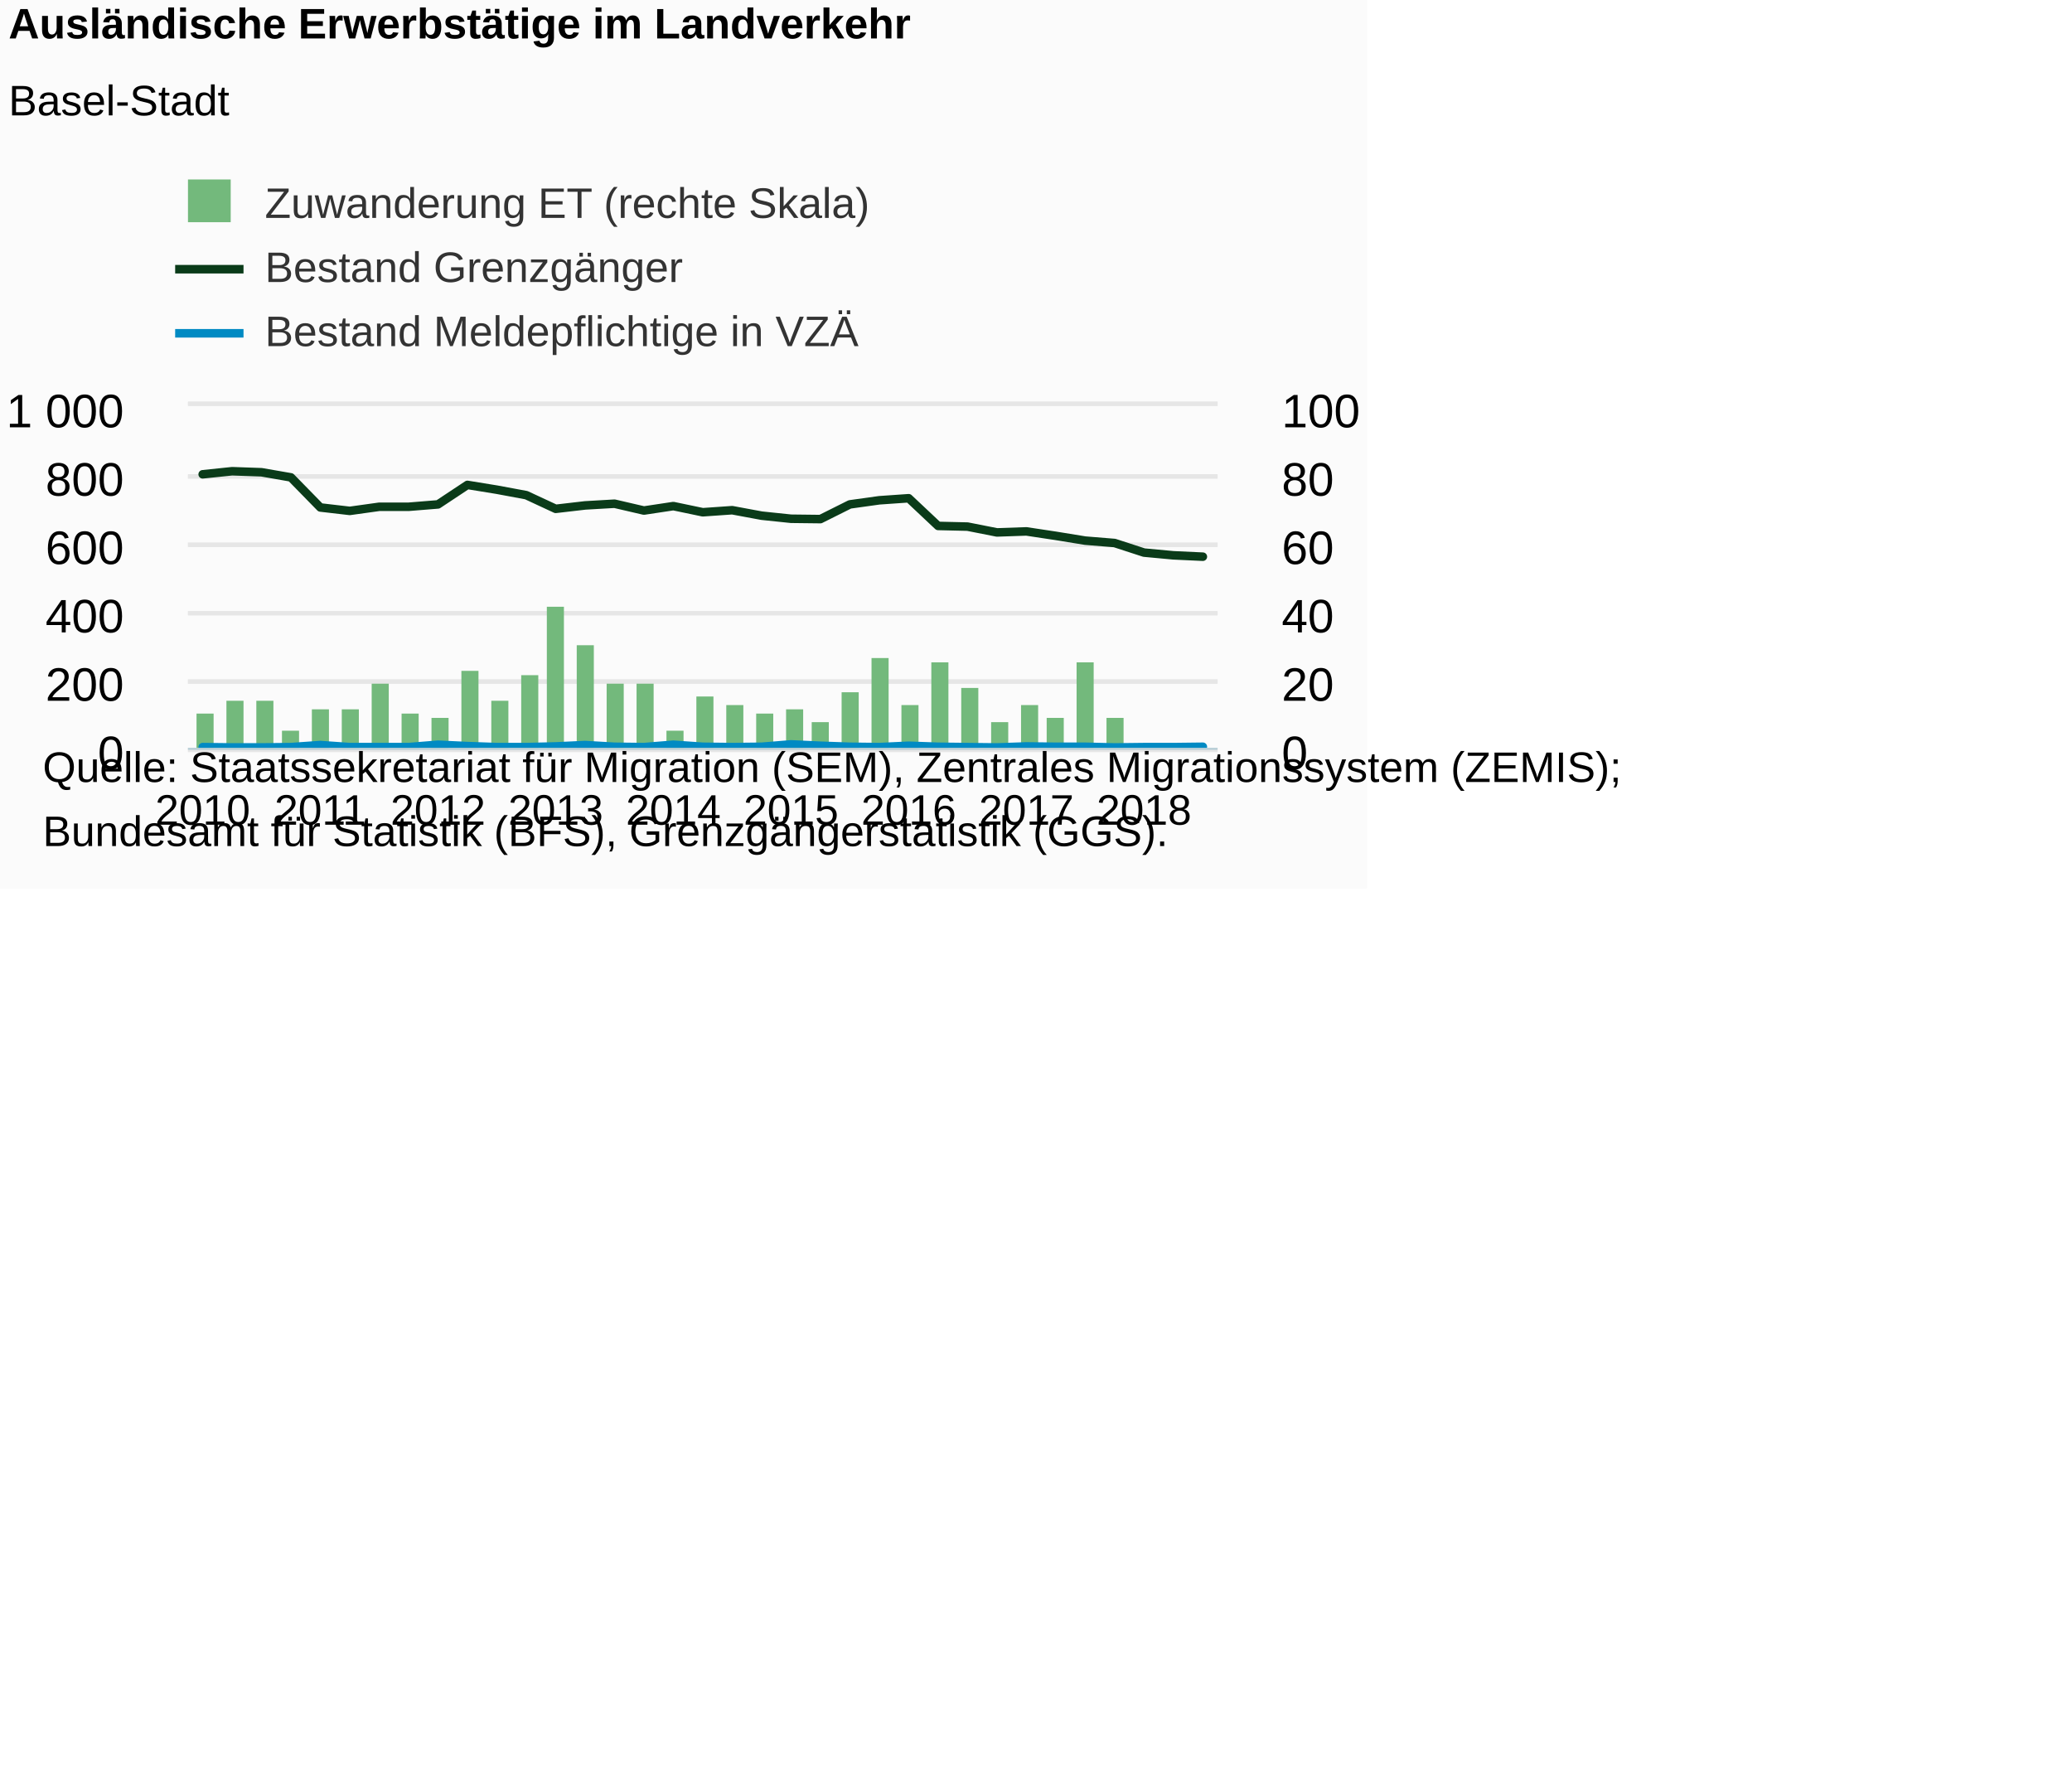
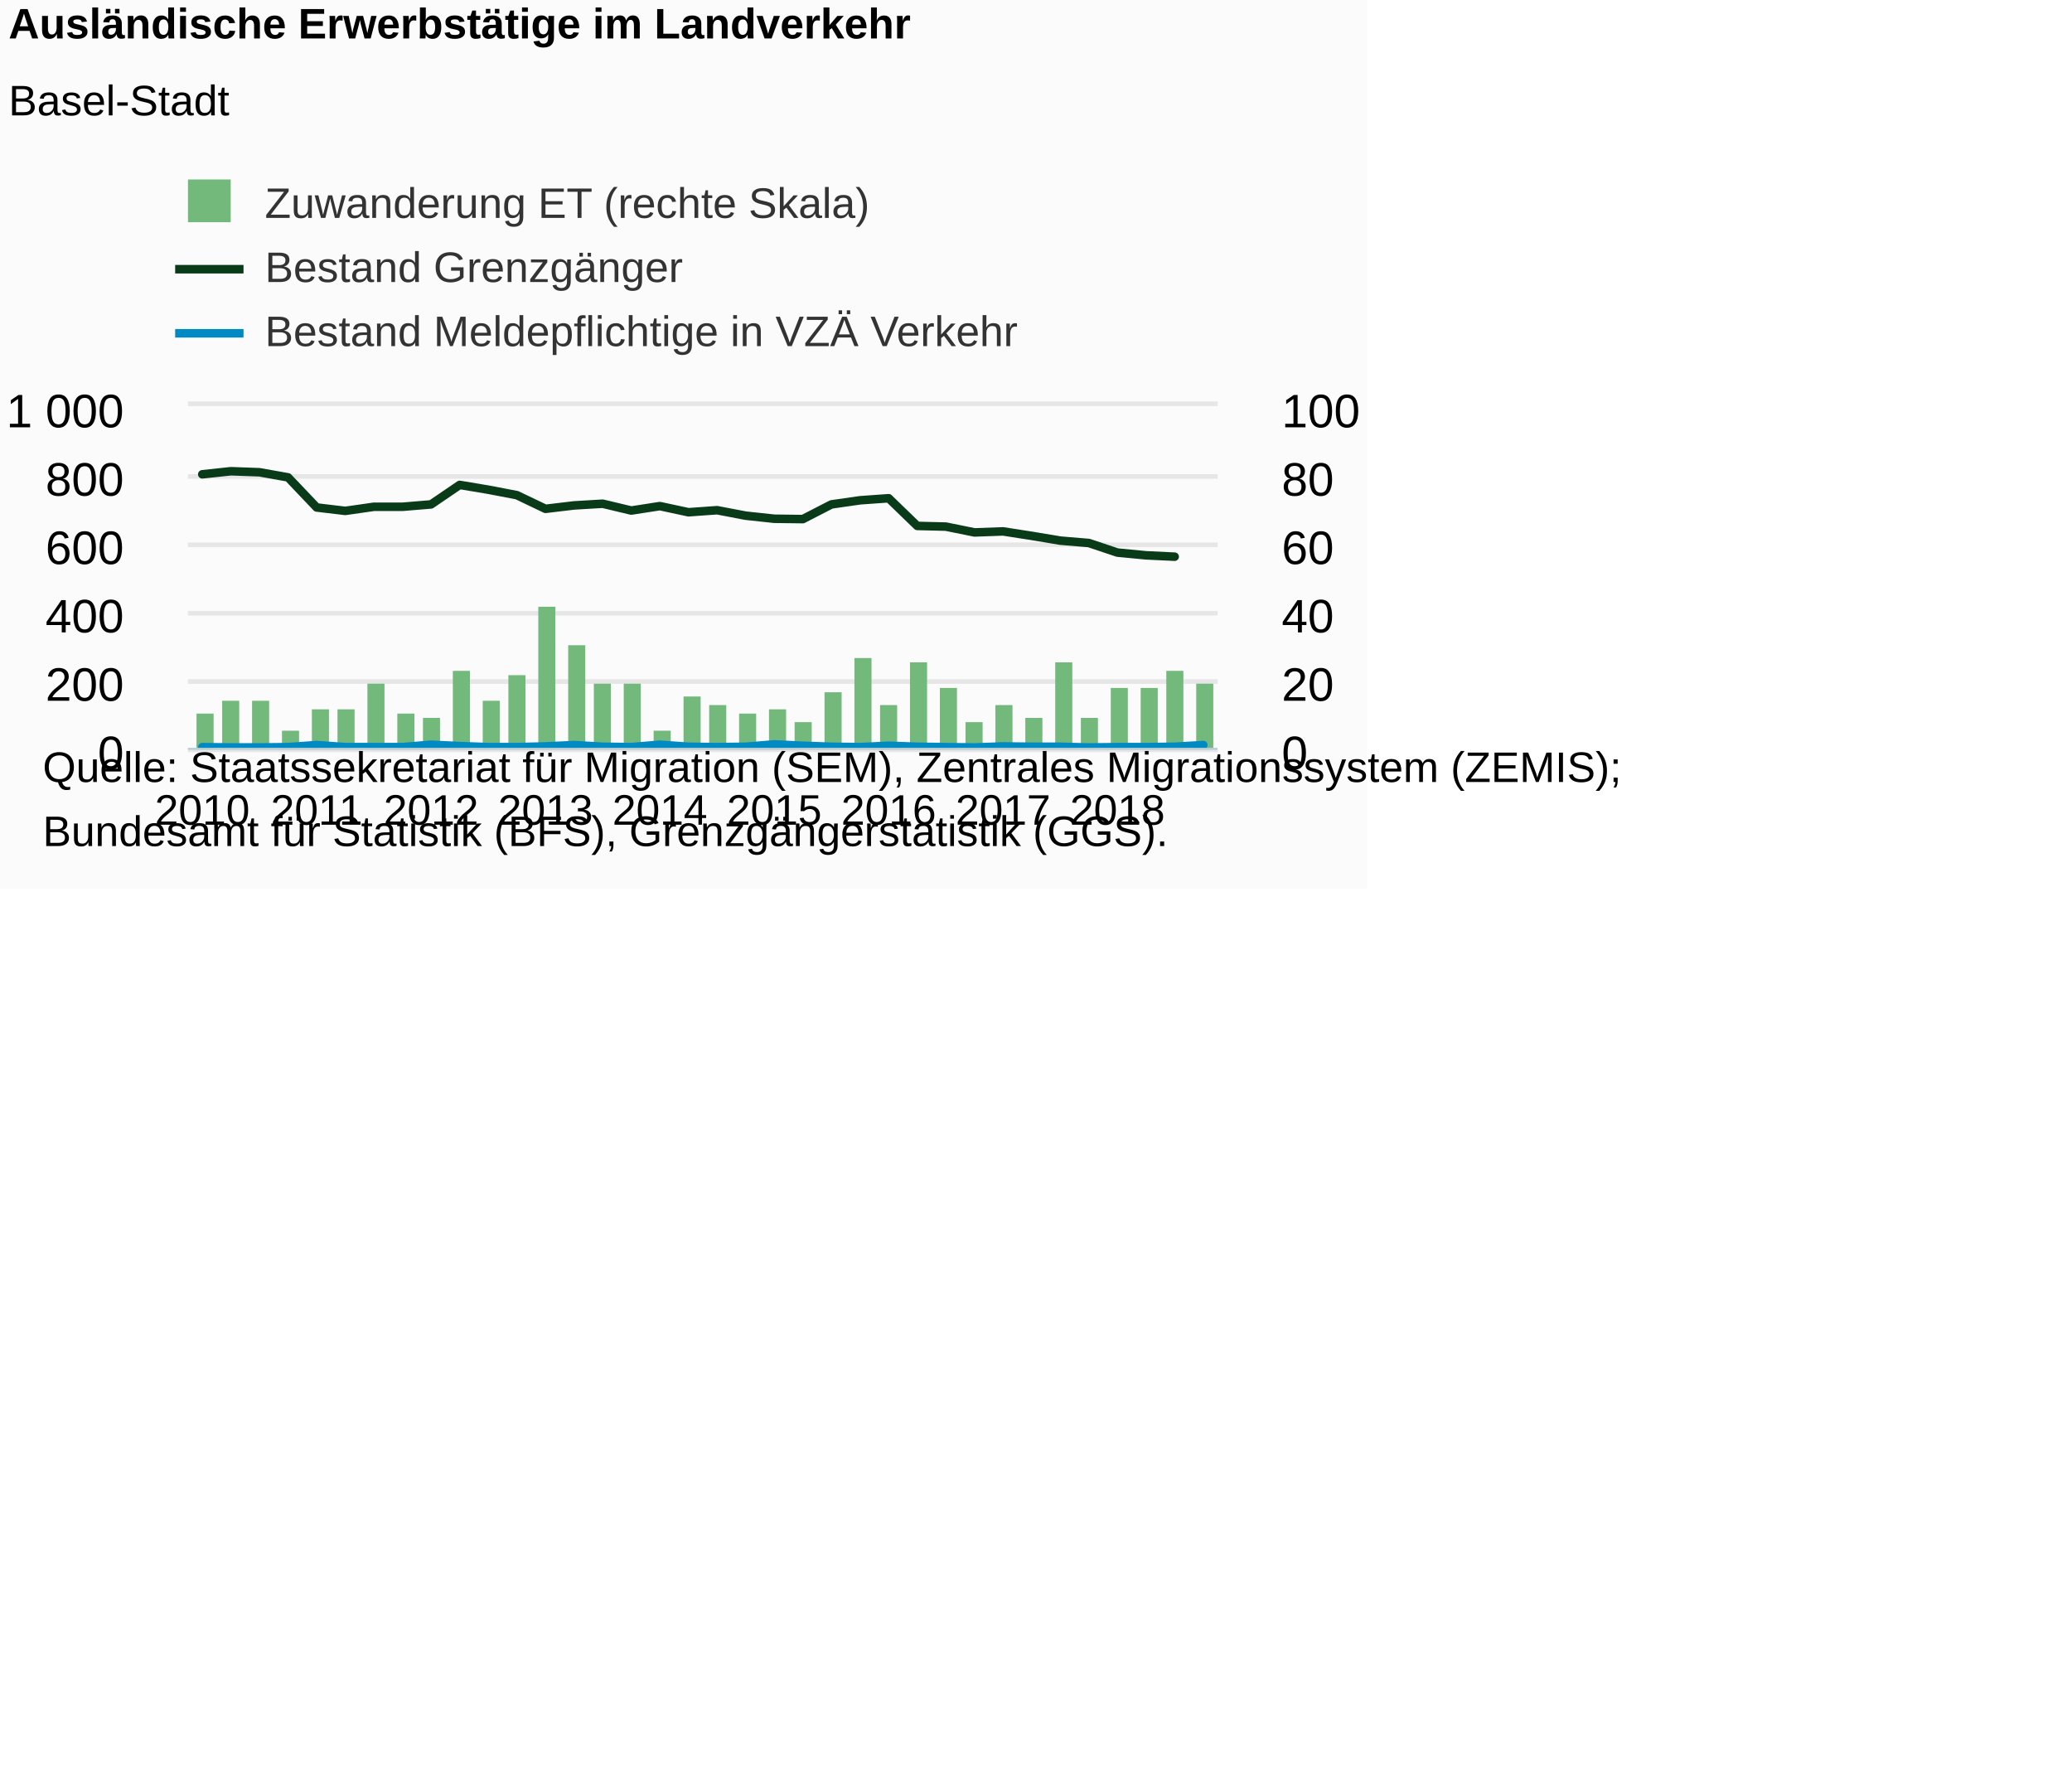
<svg xmlns="http://www.w3.org/2000/svg" version="1.1" class="highcharts-root" style="font-family:Arial;font-size:12px;" viewBox="0 0 485 415">
  <defs>
-     <clipPath id="highcharts-r9pshcr-8">
+     <clipPath id="highcharts-2s523bl-8">
      <rect x="0" y="0" width="241" height="80" fill="none" />
    </clipPath>
-     <clipPath id="highcharts-r9pshcr-9">
+     <clipPath id="highcharts-2s523bl-9">
      <rect x="0" y="0" width="241" height="80" fill="none" />
    </clipPath>
-     <clipPath id="highcharts-r9pshcr-10">
+     <clipPath id="highcharts-2s523bl-10">
      <rect x="0" y="0" width="241" height="80" fill="none" />
    </clipPath>
  </defs>
  <rect fill="#fbfbfb" class="highcharts-background" x="0" y="0" width="320" height="208" rx="0" ry="0" />
  <rect fill="none" class="highcharts-plot-background" x="44" y="95" width="241" height="80" />
  <g class="highcharts-pane-group" data-z-index="0" />
  <g class="highcharts-grid highcharts-xaxis-grid " data-z-index="1">
    <path fill="none" data-z-index="1" class="highcharts-grid-line" d="M 46.5 95 L 46.5 175" opacity="1" />
-     <path fill="none" data-z-index="1" class="highcharts-grid-line" d="M 74.5 95 L 74.5 175" opacity="1" />
-     <path fill="none" data-z-index="1" class="highcharts-grid-line" d="M 102.5 95 L 102.5 175" opacity="1" />
-     <path fill="none" data-z-index="1" class="highcharts-grid-line" d="M 129.5 95 L 129.5 175" opacity="1" />
-     <path fill="none" data-z-index="1" class="highcharts-grid-line" d="M 157.5 95 L 157.5 175" opacity="1" />
-     <path fill="none" data-z-index="1" class="highcharts-grid-line" d="M 184.5 95 L 184.5 175" opacity="1" />
-     <path fill="none" data-z-index="1" class="highcharts-grid-line" d="M 212.5 95 L 212.5 175" opacity="1" />
-     <path fill="none" data-z-index="1" class="highcharts-grid-line" d="M 239.5 95 L 239.5 175" opacity="1" />
-     <path fill="none" data-z-index="1" class="highcharts-grid-line" d="M 267.5 95 L 267.5 175" opacity="1" />
+     <path fill="none" data-z-index="1" class="highcharts-grid-line" d="M 73.5 95 L 73.5 175" opacity="1" />
+     <path fill="none" data-z-index="1" class="highcharts-grid-line" d="M 100.5 95 L 100.5 175" opacity="1" />
+     <path fill="none" data-z-index="1" class="highcharts-grid-line" d="M 127.5 95 L 127.5 175" opacity="1" />
+     <path fill="none" data-z-index="1" class="highcharts-grid-line" d="M 153.5 95 L 153.5 175" opacity="1" />
+     <path fill="none" data-z-index="1" class="highcharts-grid-line" d="M 180.5 95 L 180.5 175" opacity="1" />
+     <path fill="none" data-z-index="1" class="highcharts-grid-line" d="M 207.5 95 L 207.5 175" opacity="1" />
+     <path fill="none" data-z-index="1" class="highcharts-grid-line" d="M 234.5 95 L 234.5 175" opacity="1" />
+     <path fill="none" data-z-index="1" class="highcharts-grid-line" d="M 261.5 95 L 261.5 175" opacity="1" />
  </g>
  <g class="highcharts-grid highcharts-yaxis-grid " data-z-index="1">
    <path fill="none" stroke="#e6e6e6" stroke-width="1" data-z-index="1" class="highcharts-grid-line" d="M 44 175.5 L 285 175.5" opacity="1" />
    <path fill="none" stroke="#e6e6e6" stroke-width="1" data-z-index="1" class="highcharts-grid-line" d="M 44 159.5 L 285 159.5" opacity="1" />
    <path fill="none" stroke="#e6e6e6" stroke-width="1" data-z-index="1" class="highcharts-grid-line" d="M 44 143.5 L 285 143.5" opacity="1" />
    <path fill="none" stroke="#e6e6e6" stroke-width="1" data-z-index="1" class="highcharts-grid-line" d="M 44 127.5 L 285 127.5" opacity="1" />
    <path fill="none" stroke="#e6e6e6" stroke-width="1" data-z-index="1" class="highcharts-grid-line" d="M 44 111.5 L 285 111.5" opacity="1" />
    <path fill="none" stroke="#e6e6e6" stroke-width="1" data-z-index="1" class="highcharts-grid-line" d="M 44 94.5 L 285 94.5" opacity="1" />
  </g>
  <g class="highcharts-grid highcharts-yaxis-grid " data-z-index="1">
    <path fill="none" stroke="#e6e6e6" stroke-width="1" data-z-index="1" class="highcharts-grid-line" d="M 44 175.5 L 285 175.5" opacity="1" />
    <path fill="none" stroke="#e6e6e6" stroke-width="1" data-z-index="1" class="highcharts-grid-line" d="M 44 159.5 L 285 159.5" opacity="1" />
    <path fill="none" stroke="#e6e6e6" stroke-width="1" data-z-index="1" class="highcharts-grid-line" d="M 44 143.5 L 285 143.5" opacity="1" />
    <path fill="none" stroke="#e6e6e6" stroke-width="1" data-z-index="1" class="highcharts-grid-line" d="M 44 127.5 L 285 127.5" opacity="1" />
    <path fill="none" stroke="#e6e6e6" stroke-width="1" data-z-index="1" class="highcharts-grid-line" d="M 44 111.5 L 285 111.5" opacity="1" />
    <path fill="none" stroke="#e6e6e6" stroke-width="1" data-z-index="1" class="highcharts-grid-line" d="M 44 94.5 L 285 94.5" opacity="1" />
  </g>
  <rect fill="none" class="highcharts-plot-border" data-z-index="1" x="44" y="95" width="241" height="80" />
  <g class="highcharts-axis highcharts-xaxis " data-z-index="2">
    <path fill="none" class="highcharts-axis-line" stroke="#B9CFD7" stroke-width="0.5" data-z-index="7" d="M 44 175.25 L 285 175.25" />
  </g>
  <g class="highcharts-axis highcharts-yaxis " data-z-index="2">
    <path fill="none" class="highcharts-axis-line" data-z-index="7" d="M 44 95 L 44 175" />
  </g>
  <g class="highcharts-axis highcharts-yaxis " data-z-index="2">
    <path fill="none" class="highcharts-axis-line" data-z-index="7" d="M 285 95 L 285 175" />
  </g>
  <g class="highcharts-series-group" data-z-index="3">
-     <g data-z-index="0.1" class="highcharts-series highcharts-series-0 highcharts-column-series " transform="translate(44,95) scale(1 1)" clip-path="url(#highcharts-r9pshcr-9)">
+     <g data-z-index="0.1" class="highcharts-series highcharts-series-0 highcharts-column-series " transform="translate(44,95) scale(1 1)" clip-path="url(#highcharts-2s523bl-9)">
      <rect x="2" y="72" width="4" height="9" fill="#73b97c" class="highcharts-point" />
-       <rect x="9" y="69" width="4" height="12" fill="#73b97c" class="highcharts-point" />
-       <rect x="16" y="69" width="4" height="12" fill="#73b97c" class="highcharts-point" />
+       <rect x="8" y="69" width="4" height="12" fill="#73b97c" class="highcharts-point" />
+       <rect x="15" y="69" width="4" height="12" fill="#73b97c" class="highcharts-point" />
      <rect x="22" y="76" width="4" height="5" fill="#73b97c" class="highcharts-point" />
      <rect x="29" y="71" width="4" height="10" fill="#73b97c" class="highcharts-point" />
-       <rect x="36" y="71" width="4" height="10" fill="#73b97c" class="highcharts-point" />
-       <rect x="43" y="65" width="4" height="16" fill="#73b97c" class="highcharts-point" />
-       <rect x="50" y="72" width="4" height="9" fill="#73b97c" class="highcharts-point" />
-       <rect x="57" y="73" width="4" height="8" fill="#73b97c" class="highcharts-point" />
-       <rect x="64" y="62" width="4" height="19" fill="#73b97c" class="highcharts-point" />
-       <rect x="71" y="69" width="4" height="12" fill="#73b97c" class="highcharts-point" />
-       <rect x="78" y="63" width="4" height="18" fill="#73b97c" class="highcharts-point" />
-       <rect x="84" y="47" width="4" height="34" fill="#73b97c" class="highcharts-point" />
-       <rect x="91" y="56" width="4" height="25" fill="#73b97c" class="highcharts-point" />
-       <rect x="98" y="65" width="4" height="16" fill="#73b97c" class="highcharts-point" />
-       <rect x="105" y="65" width="4" height="16" fill="#73b97c" class="highcharts-point" />
-       <rect x="112" y="76" width="4" height="5" fill="#73b97c" class="highcharts-point" />
-       <rect x="119" y="68" width="4" height="13" fill="#73b97c" class="highcharts-point" />
-       <rect x="126" y="70" width="4" height="11" fill="#73b97c" class="highcharts-point" />
-       <rect x="133" y="72" width="4" height="9" fill="#73b97c" class="highcharts-point" />
-       <rect x="140" y="71" width="4" height="10" fill="#73b97c" class="highcharts-point" />
-       <rect x="146" y="74" width="4" height="7" fill="#73b97c" class="highcharts-point" />
-       <rect x="153" y="67" width="4" height="14" fill="#73b97c" class="highcharts-point" />
-       <rect x="160" y="59" width="4" height="22" fill="#73b97c" class="highcharts-point" />
-       <rect x="167" y="70" width="4" height="11" fill="#73b97c" class="highcharts-point" />
-       <rect x="174" y="60" width="4" height="21" fill="#73b97c" class="highcharts-point" />
-       <rect x="181" y="66" width="4" height="15" fill="#73b97c" class="highcharts-point" />
-       <rect x="188" y="74" width="4" height="7" fill="#73b97c" class="highcharts-point" />
-       <rect x="195" y="70" width="4" height="11" fill="#73b97c" class="highcharts-point" />
-       <rect x="201" y="73" width="4" height="8" fill="#73b97c" class="highcharts-point" />
-       <rect x="208" y="60" width="4" height="21" fill="#73b97c" class="highcharts-point" />
-       <rect x="215" y="73" width="4" height="8" fill="#73b97c" class="highcharts-point" />
+       <rect x="35" y="71" width="4" height="10" fill="#73b97c" class="highcharts-point" />
+       <rect x="42" y="65" width="4" height="16" fill="#73b97c" class="highcharts-point" />
+       <rect x="49" y="72" width="4" height="9" fill="#73b97c" class="highcharts-point" />
+       <rect x="55" y="73" width="4" height="8" fill="#73b97c" class="highcharts-point" />
+       <rect x="62" y="62" width="4" height="19" fill="#73b97c" class="highcharts-point" />
+       <rect x="69" y="69" width="4" height="12" fill="#73b97c" class="highcharts-point" />
+       <rect x="75" y="63" width="4" height="18" fill="#73b97c" class="highcharts-point" />
+       <rect x="82" y="47" width="4" height="34" fill="#73b97c" class="highcharts-point" />
+       <rect x="89" y="56" width="4" height="25" fill="#73b97c" class="highcharts-point" />
+       <rect x="95" y="65" width="4" height="16" fill="#73b97c" class="highcharts-point" />
+       <rect x="102" y="65" width="4" height="16" fill="#73b97c" class="highcharts-point" />
+       <rect x="109" y="76" width="4" height="5" fill="#73b97c" class="highcharts-point" />
+       <rect x="116" y="68" width="4" height="13" fill="#73b97c" class="highcharts-point" />
+       <rect x="122" y="70" width="4" height="11" fill="#73b97c" class="highcharts-point" />
+       <rect x="129" y="72" width="4" height="9" fill="#73b97c" class="highcharts-point" />
+       <rect x="136" y="71" width="4" height="10" fill="#73b97c" class="highcharts-point" />
+       <rect x="142" y="74" width="4" height="7" fill="#73b97c" class="highcharts-point" />
+       <rect x="149" y="67" width="4" height="14" fill="#73b97c" class="highcharts-point" />
+       <rect x="156" y="59" width="4" height="22" fill="#73b97c" class="highcharts-point" />
+       <rect x="162" y="70" width="4" height="11" fill="#73b97c" class="highcharts-point" />
+       <rect x="169" y="60" width="4" height="21" fill="#73b97c" class="highcharts-point" />
+       <rect x="176" y="66" width="4" height="15" fill="#73b97c" class="highcharts-point" />
+       <rect x="182" y="74" width="4" height="7" fill="#73b97c" class="highcharts-point" />
+       <rect x="189" y="70" width="4" height="11" fill="#73b97c" class="highcharts-point" />
+       <rect x="196" y="73" width="4" height="8" fill="#73b97c" class="highcharts-point" />
+       <rect x="203" y="60" width="4" height="21" fill="#73b97c" class="highcharts-point" />
+       <rect x="209" y="73" width="4" height="8" fill="#73b97c" class="highcharts-point" />
+       <rect x="216" y="66" width="4" height="15" fill="#73b97c" class="highcharts-point" />
+       <rect x="223" y="66" width="4" height="15" fill="#73b97c" class="highcharts-point" />
+       <rect x="229" y="62" width="4" height="19" fill="#73b97c" class="highcharts-point" />
+       <rect x="236" y="65" width="4" height="16" fill="#73b97c" class="highcharts-point" />
    </g>
    <g data-z-index="0.1" class="highcharts-markers highcharts-series-0 highcharts-column-series " transform="translate(44,95) scale(1 1)" clip-path="none" />
-     <g data-z-index="0.1" class="highcharts-series highcharts-series-1 highcharts-line-series " transform="translate(44,95) scale(1 1)" clip-path="url(#highcharts-r9pshcr-10)">
-       <path fill="none" d="M 3.443 16 L 10.329 15.28 L 17.214 15.52 L 24.1 16.72 L 30.986 23.76 L 37.871 24.56 L 44.757 23.6 L 51.643 23.6 L 58.529 23.04 L 65.414 18.48 L 72.3 19.6 L 79.186 20.88 L 86.071 24.08 L 92.957 23.28 L 99.843 22.88 L 106.729 24.48 L 113.614 23.44 L 120.5 24.88 L 127.386 24.4 L 134.271 25.68 L 141.157 26.4 L 148.043 26.48 L 154.929 23.04 L 161.814 22.08 L 168.7 21.6 L 175.586 28.08 L 182.471 28.24 L 189.357 29.6 L 196.243 29.36 L 203.129 30.4 L 210.014 31.52 L 216.9 32.08 L 223.786 34.32 L 230.671 34.96 L 237.557 35.28" class="highcharts-graph" data-z-index="1" stroke="#0A3B19" stroke-width="2" stroke-linejoin="round" stroke-linecap="round" />
+     <g data-z-index="0.1" class="highcharts-series highcharts-series-1 highcharts-line-series " transform="translate(44,95) scale(1 1)" clip-path="url(#highcharts-2s523bl-10)">
+       <path fill="none" d="M 3.347 16 L 10.042 15.28 L 16.736 15.52 L 23.431 16.72 L 30.125 23.76 L 36.819 24.56 L 43.514 23.6 L 50.208 23.6 L 56.903 23.04 L 63.597 18.48 L 70.292 19.6 L 76.986 20.88 L 83.681 24.08 L 90.375 23.28 L 97.069 22.88 L 103.764 24.48 L 110.458 23.44 L 117.153 24.88 L 123.847 24.4 L 130.542 25.68 L 137.236 26.4 L 143.931 26.48 L 150.625 23.04 L 157.319 22.08 L 164.014 21.6 L 170.708 28.08 L 177.403 28.24 L 184.097 29.6 L 190.792 29.36 L 197.486 30.4 L 204.181 31.52 L 210.875 32.08 L 217.569 34.32 L 224.264 34.96 L 230.958 35.28" class="highcharts-graph" data-z-index="1" stroke="#0A3B19" stroke-width="2" stroke-linejoin="round" stroke-linecap="round" />
    </g>
    <g data-z-index="0.1" class="highcharts-markers highcharts-series-1 highcharts-line-series " transform="translate(44,95) scale(1 1)" clip-path="none" />
-     <g data-z-index="0.1" class="highcharts-series highcharts-series-2 highcharts-line-series " transform="translate(44,95) scale(1 1)" clip-path="url(#highcharts-r9pshcr-10)">
-       <path fill="none" d="M 3.443 79.84 L 10.329 79.92 L 17.214 79.92 L 24.1 79.84 L 30.986 79.36 L 37.871 79.84 L 44.757 79.84 L 51.643 79.84 L 58.529 79.28 L 65.414 79.6 L 72.3 79.84 L 79.186 79.84 L 86.071 79.68 L 92.957 79.36 L 99.843 79.76 L 106.729 79.84 L 113.614 79.28 L 120.5 79.76 L 127.386 79.84 L 134.271 79.76 L 141.157 79.2 L 148.043 79.52 L 154.929 79.76 L 161.814 79.84 L 168.7 79.52 L 175.586 79.76 L 182.471 79.84 L 189.357 79.92 L 196.243 79.68 L 203.129 79.76 L 210.014 79.76 L 216.9 79.92 L 223.786 79.84 L 230.671 79.84 L 237.557 79.76" class="highcharts-graph" data-z-index="1" stroke="#008AC3" stroke-width="2" stroke-linejoin="round" stroke-linecap="round" />
+     <g data-z-index="0.1" class="highcharts-series highcharts-series-2 highcharts-line-series " transform="translate(44,95) scale(1 1)" clip-path="url(#highcharts-2s523bl-10)">
+       <path fill="none" d="M 3.347 79.84 L 10.042 79.92 L 16.736 79.92 L 23.431 79.84 L 30.125 79.36 L 36.819 79.84 L 43.514 79.84 L 50.208 79.84 L 56.903 79.28 L 63.597 79.6 L 70.292 79.84 L 76.986 79.84 L 83.681 79.68 L 90.375 79.36 L 97.069 79.76 L 103.764 79.84 L 110.458 79.28 L 117.153 79.76 L 123.847 79.84 L 130.542 79.76 L 137.236 79.2 L 143.931 79.52 L 150.625 79.76 L 157.319 79.84 L 164.014 79.52 L 170.708 79.76 L 177.403 79.84 L 184.097 79.92 L 190.792 79.68 L 197.486 79.76 L 204.181 79.76 L 210.875 79.92 L 217.569 79.84 L 224.264 79.84 L 230.958 79.76 L 237.653 79.36" class="highcharts-graph" data-z-index="1" stroke="#008AC3" stroke-width="2" stroke-linejoin="round" stroke-linecap="round" />
    </g>
    <g data-z-index="0.1" class="highcharts-markers highcharts-series-2 highcharts-line-series " transform="translate(44,95) scale(1 1)" clip-path="none" />
  </g>
  <text x="2" text-anchor="start" class="highcharts-title" data-z-index="4" style="color:#000000;font-size:10px;font-weight:bold;fill:#000000;" y="9">
    <tspan>Ausländische Erwerbstätige im Landverkehr</tspan>
  </text>
  <text x="2" text-anchor="start" class="highcharts-subtitle" data-z-index="4" style="color:#000000;font-size:10px;font-weight:normal;font-family:Arial;fill:#000000;" y="27">
    <tspan>Basel-Stadt</tspan>
  </text>
  <g class="highcharts-legend" data-z-index="7" transform="translate(41,43)">
-     <rect fill="none" class="highcharts-legend-box" rx="0" ry="0" x="0" y="0" width="162" height="40" visibility="visible" />
+     <rect fill="none" class="highcharts-legend-box" rx="0" ry="0" x="0" y="0" width="197" height="40" visibility="visible" />
    <g data-z-index="1">
      <g>
        <g class="highcharts-legend-item highcharts-column-series highcharts-color-undefined highcharts-series-0" data-z-index="1" transform="translate(0,-5)">
          <text x="21" style="color:#333333;font-size:10px;font-weight:normal;cursor:pointer;fill:#333333;" text-anchor="start" data-z-index="2" y="13">
            <tspan>Zuwanderung ET (rechte Skala)</tspan>
          </text>
          <rect x="3" y="4" width="10" height="10" fill="#73b97c" class="highcharts-point" data-z-index="3" />
        </g>
        <g class="highcharts-legend-item highcharts-line-series highcharts-color-undefined highcharts-series-1" data-z-index="1" transform="translate(0,10)">
          <path fill="none" d="M 0 10 L 16 10" class="highcharts-graph" stroke="#0A3B19" stroke-width="2" />
          <text x="21" y="13" style="color:#333333;font-size:10px;font-weight:normal;cursor:pointer;fill:#333333;" text-anchor="start" data-z-index="2">
            <tspan>Bestand Grenzgänger</tspan>
          </text>
        </g>
        <g class="highcharts-legend-item highcharts-line-series highcharts-color-undefined highcharts-series-2" data-z-index="1" transform="translate(0,25)">
          <path fill="none" d="M 0 10 L 16 10" class="highcharts-graph" stroke="#008AC3" stroke-width="2" />
          <text x="21" y="13" style="color:#333333;font-size:10px;font-weight:normal;cursor:pointer;fill:#333333;" text-anchor="start" data-z-index="2">
-             <tspan>Bestand Meldepflichtige in VZÄ</tspan>
+             <tspan>Bestand Meldepflichtige in VZÄ Verkehr</tspan>
          </text>
        </g>
      </g>
    </g>
  </g>
  <g class="highcharts-axis-labels highcharts-xaxis-labels " data-z-index="7">
-     <text x="47.443" style="color:#000000;cursor:default;font-size:10px;fill:#000000;" text-anchor="middle" transform="translate(0,0)" y="193" opacity="1">2010</text>
-     <text x="74.986" style="color:#000000;cursor:default;font-size:10px;fill:#000000;" text-anchor="middle" transform="translate(0,0)" y="193" opacity="1">2011</text>
-     <text x="102.529" style="color:#000000;cursor:default;font-size:10px;fill:#000000;" text-anchor="middle" transform="translate(0,0)" y="193" opacity="1">2012</text>
-     <text x="130.071" style="color:#000000;cursor:default;font-size:10px;fill:#000000;" text-anchor="middle" transform="translate(0,0)" y="193" opacity="1">2013</text>
-     <text x="157.614" style="color:#000000;cursor:default;font-size:10px;fill:#000000;" text-anchor="middle" transform="translate(0,0)" y="193" opacity="1">2014</text>
-     <text x="185.157" style="color:#000000;cursor:default;font-size:10px;fill:#000000;" text-anchor="middle" transform="translate(0,0)" y="193" opacity="1">2015</text>
-     <text x="212.7" style="color:#000000;cursor:default;font-size:10px;fill:#000000;" text-anchor="middle" transform="translate(0,0)" y="193" opacity="1">2016</text>
-     <text x="240.243" style="color:#000000;cursor:default;font-size:10px;fill:#000000;" text-anchor="middle" transform="translate(0,0)" y="193" opacity="1">2017</text>
-     <text x="267.786" style="color:#000000;cursor:default;font-size:10px;fill:#000000;" text-anchor="middle" transform="translate(0,0)" y="193" opacity="1">2018</text>
+     <text x="47.347" style="color:#000000;cursor:default;font-size:10px;fill:#000000;" text-anchor="middle" transform="translate(0,0)" y="193" opacity="1">2010</text>
+     <text x="74.125" style="color:#000000;cursor:default;font-size:10px;fill:#000000;" text-anchor="middle" transform="translate(0,0)" y="193" opacity="1">2011</text>
+     <text x="100.903" style="color:#000000;cursor:default;font-size:10px;fill:#000000;" text-anchor="middle" transform="translate(0,0)" y="193" opacity="1">2012</text>
+     <text x="127.681" style="color:#000000;cursor:default;font-size:10px;fill:#000000;" text-anchor="middle" transform="translate(0,0)" y="193" opacity="1">2013</text>
+     <text x="154.458" style="color:#000000;cursor:default;font-size:10px;fill:#000000;" text-anchor="middle" transform="translate(0,0)" y="193" opacity="1">2014</text>
+     <text x="181.236" style="color:#000000;cursor:default;font-size:10px;fill:#000000;" text-anchor="middle" transform="translate(0,0)" y="193" opacity="1">2015</text>
+     <text x="208.014" style="color:#000000;cursor:default;font-size:10px;fill:#000000;" text-anchor="middle" transform="translate(0,0)" y="193" opacity="1">2016</text>
+     <text x="234.792" style="color:#000000;cursor:default;font-size:10px;fill:#000000;" text-anchor="middle" transform="translate(0,0)" y="193" opacity="1">2017</text>
+     <text x="261.569" style="color:#000000;cursor:default;font-size:10px;fill:#000000;" text-anchor="middle" transform="translate(0,0)" y="193" opacity="1">2018</text>
  </g>
  <g class="highcharts-axis-labels highcharts-yaxis-labels " data-z-index="7">
    <text x="29" style="color:#000000;cursor:default;font-size:11px;fill:#000000;" text-anchor="end" transform="translate(0,0)" y="180" opacity="1">0</text>
    <text x="29" style="color:#000000;cursor:default;font-size:11px;fill:#000000;" text-anchor="end" transform="translate(0,0)" y="164" opacity="1">200</text>
    <text x="29" style="color:#000000;cursor:default;font-size:11px;fill:#000000;" text-anchor="end" transform="translate(0,0)" y="148" opacity="1">400</text>
    <text x="29" style="color:#000000;cursor:default;font-size:11px;fill:#000000;" text-anchor="end" transform="translate(0,0)" y="132" opacity="1">600</text>
    <text x="29" style="color:#000000;cursor:default;font-size:11px;fill:#000000;" text-anchor="end" transform="translate(0,0)" y="116" opacity="1">800</text>
    <text x="29" style="color:#000000;cursor:default;font-size:11px;fill:#000000;" text-anchor="end" transform="translate(0,0)" y="100" opacity="1">
      <tspan>1 000</tspan>
    </text>
  </g>
  <g class="highcharts-axis-labels highcharts-yaxis-labels " data-z-index="7">
    <text x="300" style="color:#000000;cursor:default;font-size:11px;fill:#000000;" text-anchor="start" transform="translate(0,0)" y="180" opacity="1">0</text>
    <text x="300" style="color:#000000;cursor:default;font-size:11px;fill:#000000;" text-anchor="start" transform="translate(0,0)" y="164" opacity="1">20</text>
    <text x="300" style="color:#000000;cursor:default;font-size:11px;fill:#000000;" text-anchor="start" transform="translate(0,0)" y="148" opacity="1">40</text>
    <text x="300" style="color:#000000;cursor:default;font-size:11px;fill:#000000;" text-anchor="start" transform="translate(0,0)" y="132" opacity="1">60</text>
    <text x="300" style="color:#000000;cursor:default;font-size:11px;fill:#000000;" text-anchor="start" transform="translate(0,0)" y="116" opacity="1">80</text>
    <text x="300" style="color:#000000;cursor:default;font-size:11px;fill:#000000;" text-anchor="start" transform="translate(0,0)" y="100" opacity="1">100</text>
  </g>
  <text x="10" class="highcharts-credits" text-anchor="start" data-z-index="8" style="cursor:default;color:#000000;font-size:10;fill:#000000;" y="183">
    <tspan>Quelle: Staatssekretariat für Migration (SEM), Zentrales Migrationssystem (ZEMIS);</tspan>
    <tspan x="10" dy="15">Bundesamt für Statistik (BFS), Grenzgängerstatistik (GGS).</tspan>
  </text>
</svg>
